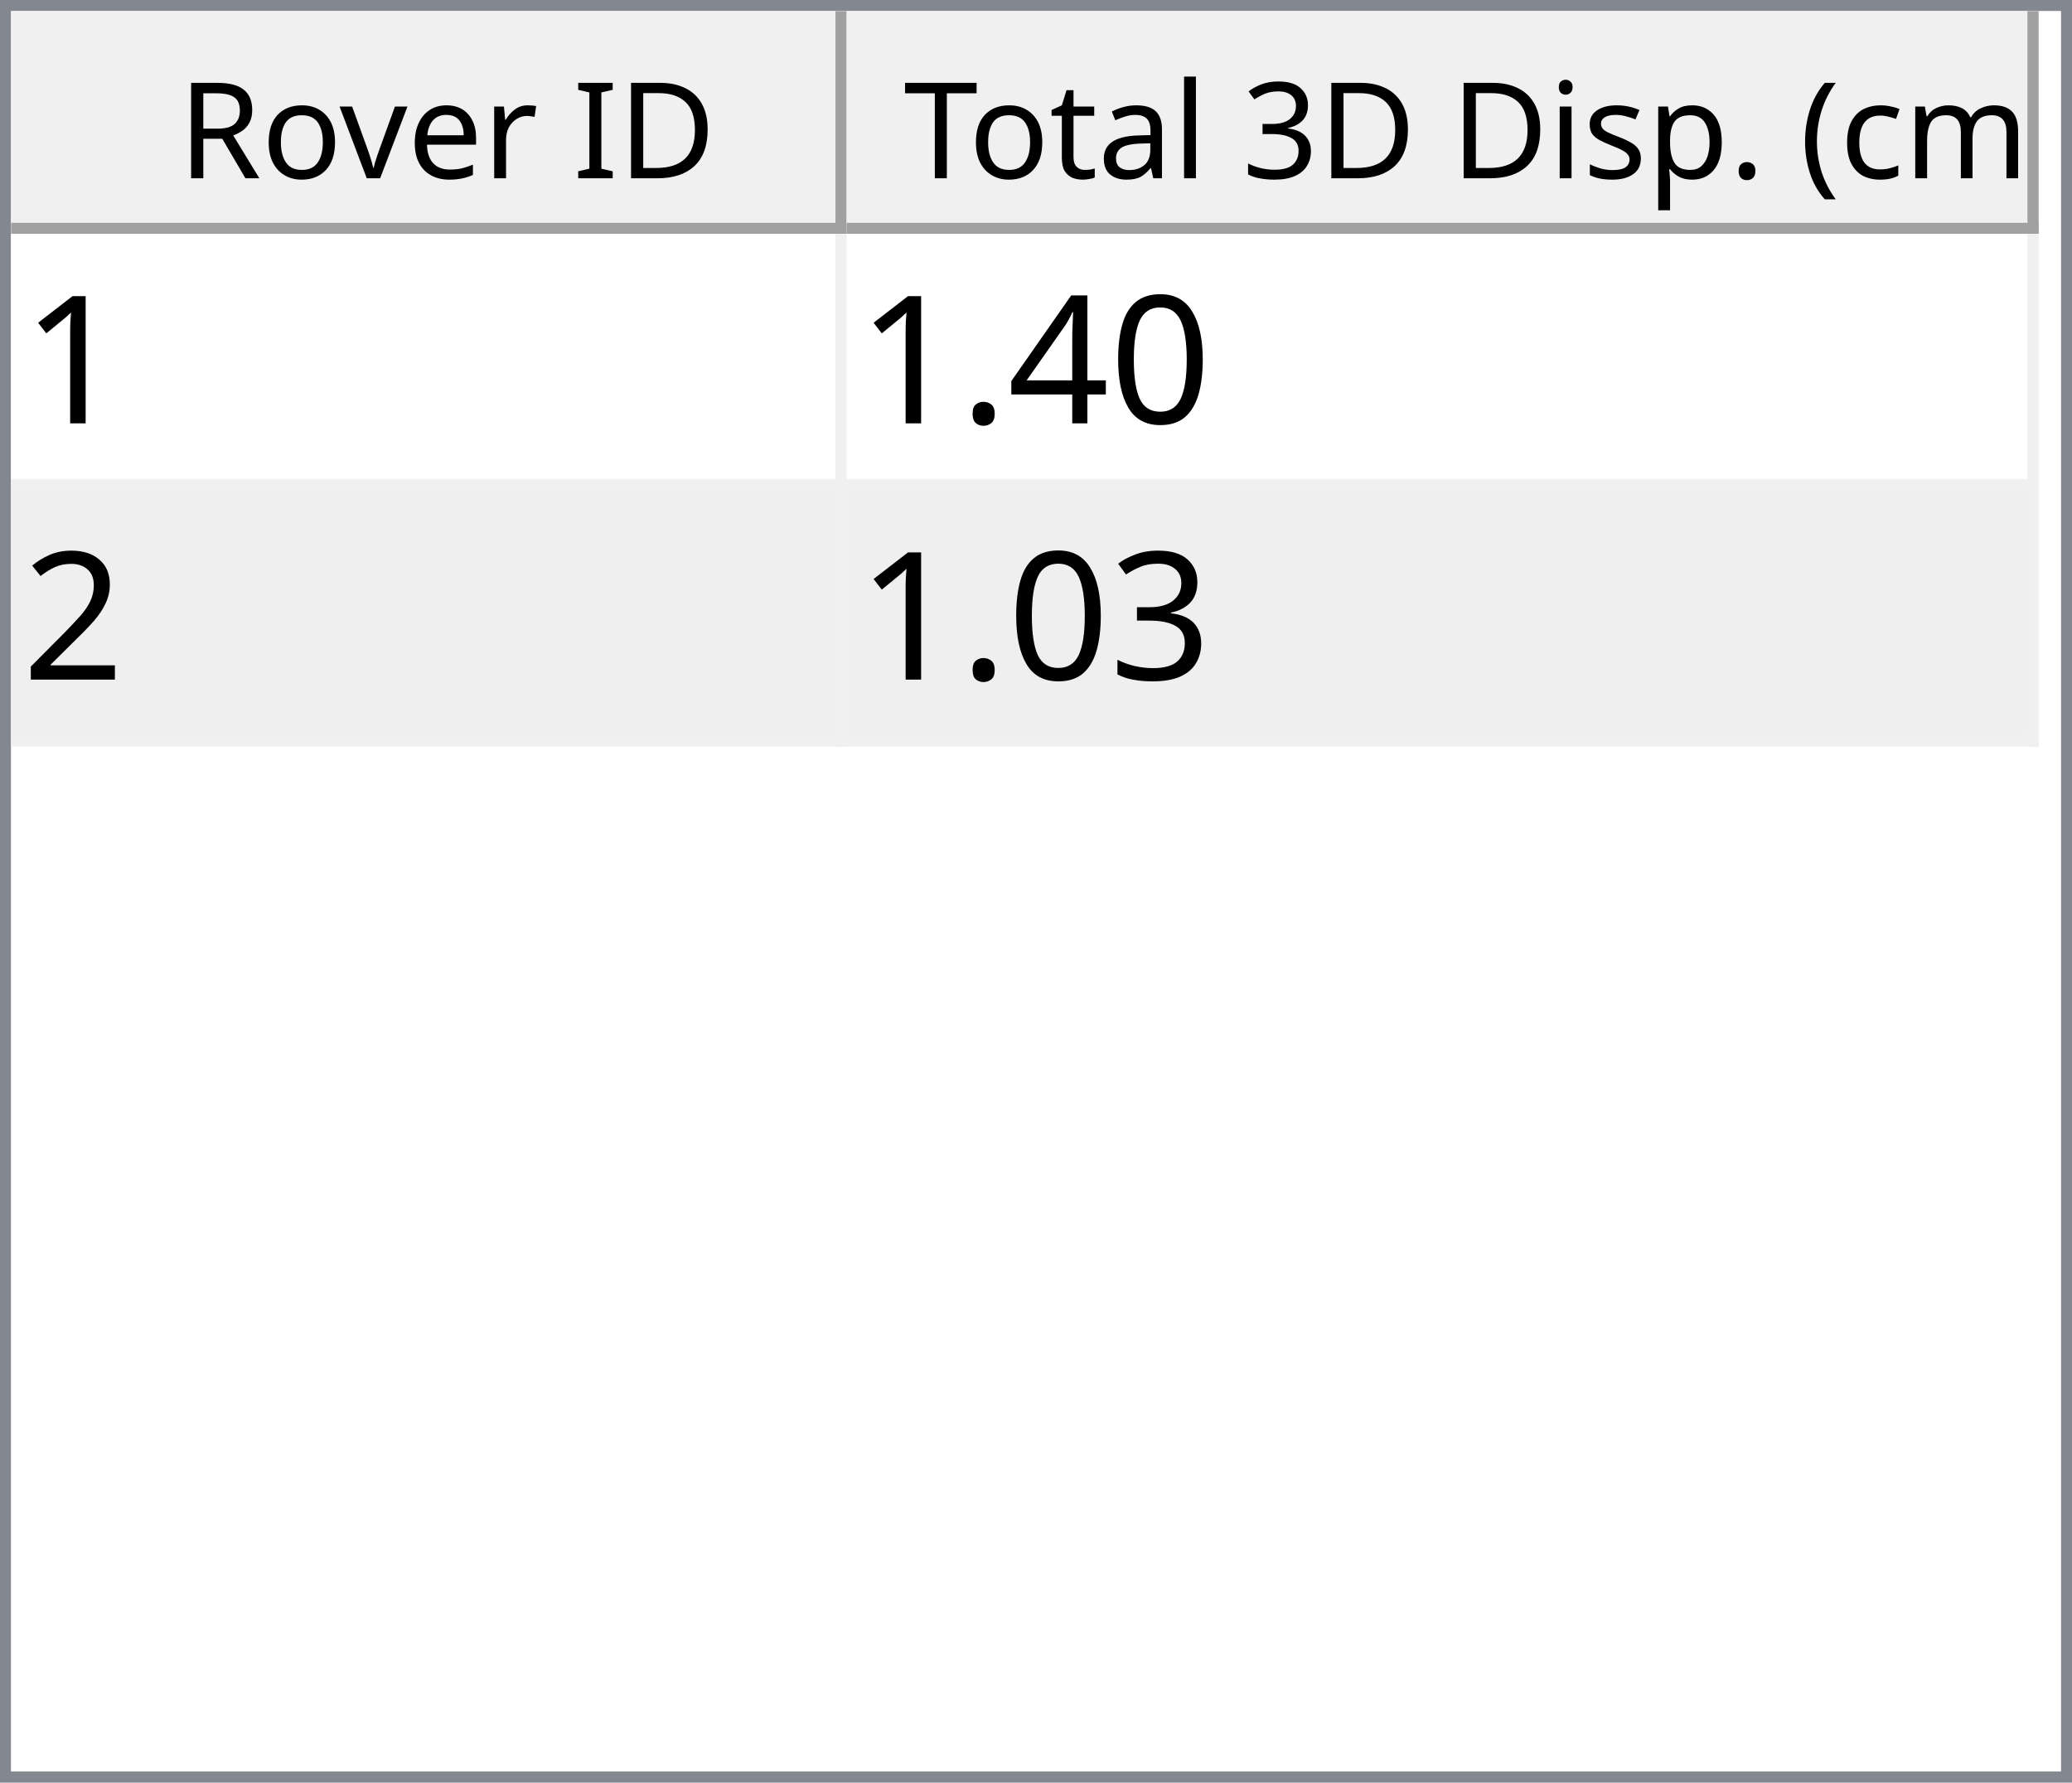
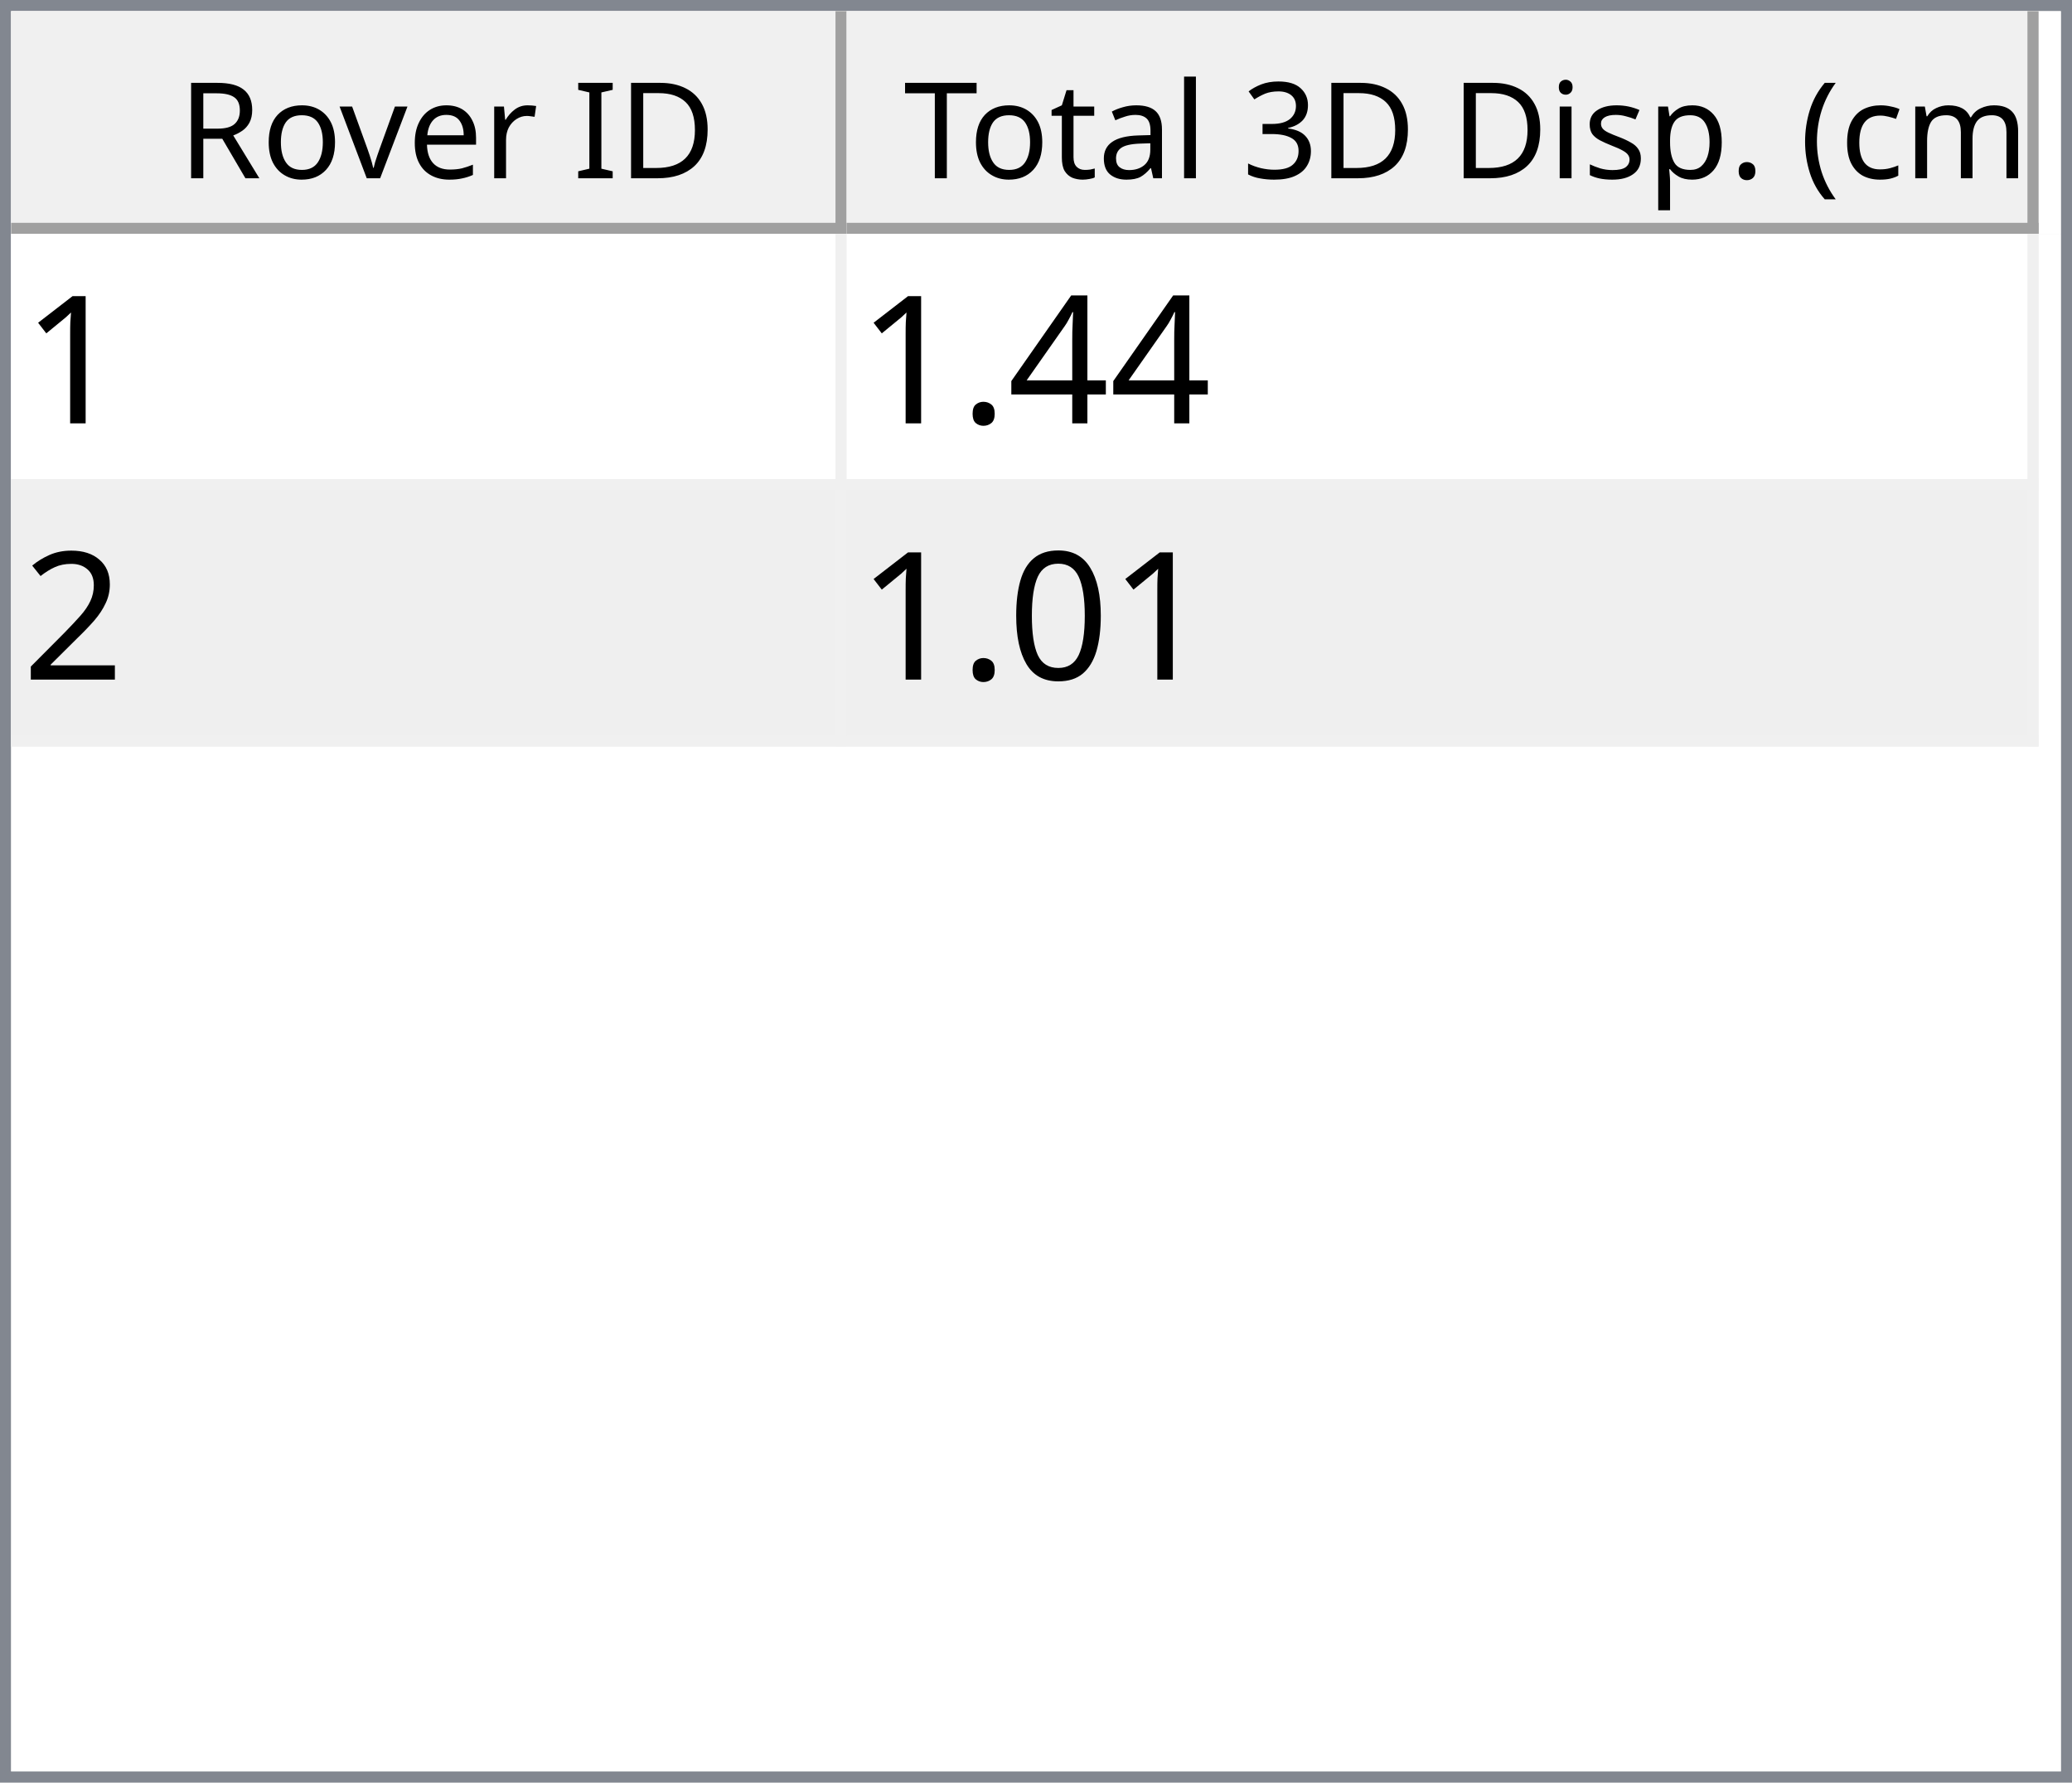
<svg xmlns="http://www.w3.org/2000/svg" style="fill-opacity:1; color-rendering:auto; color-interpolation:auto; text-rendering:auto; stroke:black; stroke-linecap:square; stroke-miterlimit:10; shape-rendering:auto; stroke-opacity:1; fill:black; stroke-dasharray:none; font-weight:normal; stroke-width:1; font-family:'Dialog'; font-style:normal; stroke-linejoin:miter; font-size:12px; stroke-dashoffset:0; image-rendering:auto;" width="186" height="160">
  <defs id="genericDefs" />
  <g>
    <defs id="defs1">
      <clipPath clipPathUnits="userSpaceOnUse" id="clipPath1">
        <path d="M0 0 L186 0 L186 160 L0 160 L0 0 Z" />
      </clipPath>
      <clipPath clipPathUnits="userSpaceOnUse" id="clipPath2">
        <path d="M0 0 L0 160 L186 160 L186 0 Z" />
      </clipPath>
      <clipPath clipPathUnits="userSpaceOnUse" id="clipPath3">
        <path d="M0 0 L0 20 L184 20 L184 0 Z" />
      </clipPath>
      <clipPath clipPathUnits="userSpaceOnUse" id="clipPath4">
        <path d="M0 0 L0 20 L75 20 L75 0 Z" />
      </clipPath>
      <clipPath clipPathUnits="userSpaceOnUse" id="clipPath5">
        <path d="M1 1 L1 19 L74 19 L74 1 Z" />
      </clipPath>
      <clipPath clipPathUnits="userSpaceOnUse" id="clipPath6">
        <path d="M0 0 L0 18 L73 18 L73 0 Z" />
      </clipPath>
      <clipPath clipPathUnits="userSpaceOnUse" id="clipPath7">
        <path d="M-0.5 -0.5 L-0.5 19.5 L74.5 19.5 L74.5 -0.5 Z" />
      </clipPath>
      <clipPath clipPathUnits="userSpaceOnUse" id="clipPath8">
        <path d="M0 0 L0 20 L107 20 L107 0 Z" />
      </clipPath>
      <clipPath clipPathUnits="userSpaceOnUse" id="clipPath9">
        <path d="M1 1 L1 19 L106 19 L106 1 Z" />
      </clipPath>
      <clipPath clipPathUnits="userSpaceOnUse" id="clipPath10">
        <path d="M0 0 L0 18 L105 18 L105 0 Z" />
      </clipPath>
      <clipPath clipPathUnits="userSpaceOnUse" id="clipPath11">
        <path d="M-0.5 -0.5 L-0.5 19.5 L106.5 19.5 L106.5 -0.5 Z" />
      </clipPath>
      <clipPath clipPathUnits="userSpaceOnUse" id="clipPath12">
        <path d="M0 0 L0 138 L184 138 L184 0 Z" />
      </clipPath>
      <clipPath clipPathUnits="userSpaceOnUse" id="clipPath13">
        <path d="M0 0 L0 46 L182 46 L182 0 Z" />
      </clipPath>
      <clipPath clipPathUnits="userSpaceOnUse" id="clipPath14">
        <path d="M-0.5 -0.5 L-0.5 45.5 L181.5 45.5 L181.5 -0.5 Z" />
      </clipPath>
      <clipPath clipPathUnits="userSpaceOnUse" id="clipPath15">
        <path d="M0 0 L0 22 L74 22 L74 0 Z" />
      </clipPath>
      <clipPath clipPathUnits="userSpaceOnUse" id="clipPath16">
        <path d="M0 0 L0 22 L106 22 L106 0 Z" />
      </clipPath>
      <font horiz-adv-x="64.551" id="font1">
        <font-face ascent="107.91" descent="25.098" units-per-em="100" style="font-style:normal; font-family:Segoe UI; font-weight:normal;" />
        <missing-glyph horiz-adv-x="64.551" d="M8.109 0 L8.109 68.266 L56.453 68.266 L56.453 0 L8.109 0 ZM15.328 7.234 L49.219 7.234 L49.219 61.031 L15.328 61.031 L15.328 7.234 Z" />
        <glyph unicode="D" horiz-adv-x="70.117" d="M9.188 0 L9.188 70.016 L28.516 70.016 Q65.531 70.016 65.531 35.891 Q65.531 19.672 55.25 9.836 Q44.969 0 27.734 0 L9.188 0 ZM17.391 62.594 L17.391 7.422 L27.828 7.422 Q41.609 7.422 49.273 14.797 Q56.938 22.172 56.938 35.688 Q56.938 62.594 28.328 62.594 L17.391 62.594 Z" />
        <glyph unicode="I" horiz-adv-x="26.611" d="M17.391 0 L9.188 0 L9.188 70.016 L17.391 70.016 L17.391 0 Z" />
        <glyph unicode=" " horiz-adv-x="27.393" d="" />
        <glyph unicode="r" horiz-adv-x="34.766" d="M34.188 41.891 Q32.078 43.5 28.125 43.5 Q23 43.5 19.555 38.672 Q16.109 33.844 16.109 25.484 L16.109 0 L8.109 0 L8.109 50 L16.109 50 L16.109 39.703 L16.312 39.703 Q18.016 44.969 21.531 47.922 Q25.047 50.875 29.391 50.875 Q32.516 50.875 34.188 50.203 L34.188 41.891 Z" />
        <glyph unicode="e" horiz-adv-x="52.295" d="M48.297 23 L12.984 23 Q13.188 14.656 17.484 10.109 Q21.781 5.562 29.297 5.562 Q37.75 5.562 44.828 11.141 L44.828 3.609 Q38.234 -1.172 27.391 -1.172 Q16.797 -1.172 10.742 5.641 Q4.688 12.453 4.688 24.812 Q4.688 36.469 11.305 43.82 Q17.922 51.172 27.734 51.172 Q37.547 51.172 42.922 44.828 Q48.297 38.484 48.297 27.203 L48.297 23 ZM40.094 29.781 Q40.047 36.719 36.75 40.578 Q33.453 44.438 27.594 44.438 Q21.922 44.438 17.969 40.383 Q14.016 36.328 13.094 29.781 L40.094 29.781 Z" />
        <glyph unicode="v" horiz-adv-x="47.9" d="M47.406 50 L27.484 0 L19.625 0 L0.688 50 L9.469 50 L22.172 13.672 Q23.578 9.672 23.922 6.688 L24.125 6.688 Q24.609 10.453 25.688 13.484 L38.969 50 L47.406 50 Z" />
        <glyph unicode="o" horiz-adv-x="58.594" d="M29 -1.172 Q17.922 -1.172 11.305 5.836 Q4.688 12.844 4.688 24.422 Q4.688 37.016 11.57 44.094 Q18.453 51.172 30.172 51.172 Q41.359 51.172 47.633 44.289 Q53.906 37.406 53.906 25.203 Q53.906 13.234 47.141 6.031 Q40.375 -1.172 29 -1.172 ZM29.594 44.438 Q21.875 44.438 17.383 39.188 Q12.891 33.938 12.891 24.703 Q12.891 15.828 17.43 10.695 Q21.969 5.562 29.594 5.562 Q37.359 5.562 41.531 10.594 Q45.703 15.625 45.703 24.906 Q45.703 34.281 41.531 39.359 Q37.359 44.438 29.594 44.438 Z" />
        <glyph unicode="R" horiz-adv-x="59.814" d="M59.375 0 L49.609 0 L37.891 19.625 Q36.281 22.359 34.766 24.289 Q33.25 26.219 31.664 27.438 Q30.078 28.656 28.25 29.219 Q26.422 29.781 24.125 29.781 L17.391 29.781 L17.391 0 L9.188 0 L9.188 70.016 L30.078 70.016 Q34.672 70.016 38.555 68.867 Q42.438 67.719 45.289 65.375 Q48.141 63.031 49.758 59.547 Q51.375 56.062 51.375 51.375 Q51.375 47.703 50.273 44.656 Q49.172 41.609 47.148 39.211 Q45.125 36.812 42.266 35.133 Q39.406 33.453 35.844 32.516 L35.844 32.328 Q37.594 31.547 38.891 30.547 Q40.188 29.547 41.359 28.18 Q42.531 26.812 43.68 25.078 Q44.828 23.344 46.234 21.047 L59.375 0 ZM17.391 62.594 L17.391 37.203 L28.516 37.203 Q31.594 37.203 34.203 38.133 Q36.812 39.062 38.719 40.797 Q40.625 42.531 41.703 45.047 Q42.781 47.562 42.781 50.688 Q42.781 56.297 39.141 59.445 Q35.5 62.594 28.609 62.594 L17.391 62.594 Z" />
        <glyph unicode=")" horiz-adv-x="30.176" d="M8.297 -15.922 L1.172 -15.922 Q16.406 2.344 16.406 26.812 Q16.406 51.469 1.078 70.016 L8.297 70.016 Q23.531 52.156 23.531 26.703 Q23.531 1.375 8.297 -15.922 Z" />
        <glyph unicode="m" horiz-adv-x="86.133" d="M79.109 0 L71.094 0 L71.094 28.719 Q71.094 37.016 68.531 40.727 Q65.969 44.438 59.906 44.438 Q54.781 44.438 51.195 39.75 Q47.609 35.062 47.609 28.516 L47.609 0 L39.594 0 L39.594 29.688 Q39.594 44.438 28.219 44.438 Q22.953 44.438 19.531 40.016 Q16.109 35.594 16.109 28.516 L16.109 0 L8.109 0 L8.109 50 L16.109 50 L16.109 42.094 L16.312 42.094 Q21.625 51.172 31.844 51.172 Q36.969 51.172 40.773 48.312 Q44.578 45.453 46 40.828 Q51.562 51.172 62.594 51.172 Q79.109 51.172 79.109 30.812 L79.109 0 Z" />
        <glyph unicode="c" horiz-adv-x="46.191" d="M42.188 2.297 Q36.422 -1.172 28.516 -1.172 Q17.828 -1.172 11.258 5.789 Q4.688 12.75 4.688 23.828 Q4.688 36.188 11.766 43.68 Q18.844 51.172 30.672 51.172 Q37.25 51.172 42.281 48.734 L42.281 40.531 Q36.719 44.438 30.375 44.438 Q22.703 44.438 17.797 38.945 Q12.891 33.453 12.891 24.516 Q12.891 15.719 17.508 10.641 Q22.125 5.562 29.891 5.562 Q36.422 5.562 42.188 9.906 L42.188 2.297 Z" />
        <glyph unicode="(" horiz-adv-x="30.176" d="M29.109 -15.922 L21.969 -15.922 Q6.844 1.375 6.844 26.703 Q6.844 52.156 21.969 70.016 L29.203 70.016 Q13.875 51.469 13.875 26.812 Q13.875 2.344 29.109 -15.922 Z" />
        <glyph unicode="." horiz-adv-x="21.68" d="M10.891 -1.078 Q8.641 -1.078 7.055 0.539 Q5.469 2.156 5.469 4.391 Q5.469 6.641 7.055 8.273 Q8.641 9.906 10.891 9.906 Q13.188 9.906 14.797 8.273 Q16.406 6.641 16.406 4.391 Q16.406 2.156 14.797 0.539 Q13.188 -1.078 10.891 -1.078 Z" />
        <glyph unicode="p" horiz-adv-x="58.789" d="M16.312 7.234 L16.109 7.234 L16.109 -23 L8.109 -23 L8.109 50 L16.109 50 L16.109 41.219 L16.312 41.219 Q22.219 51.172 33.594 51.172 Q43.266 51.172 48.688 44.461 Q54.109 37.75 54.109 26.469 Q54.109 13.922 48 6.375 Q41.891 -1.172 31.297 -1.172 Q21.578 -1.172 16.312 7.234 ZM16.109 27.391 L16.109 20.406 Q16.109 14.203 20.141 9.883 Q24.172 5.562 30.375 5.562 Q37.641 5.562 41.773 11.133 Q45.906 16.703 45.906 26.609 Q45.906 34.969 42.047 39.703 Q38.188 44.438 31.594 44.438 Q24.609 44.438 20.359 39.578 Q16.109 34.719 16.109 27.391 Z" />
        <glyph unicode="s" horiz-adv-x="42.432" d="M5.078 1.812 L5.078 10.406 Q11.625 5.562 19.484 5.562 Q30.031 5.562 30.031 12.594 Q30.031 14.594 29.125 15.992 Q28.219 17.391 26.68 18.461 Q25.141 19.531 23.07 20.383 Q21 21.234 18.609 22.172 Q15.281 23.484 12.766 24.828 Q10.25 26.172 8.57 27.859 Q6.891 29.547 6.031 31.695 Q5.172 33.844 5.172 36.719 Q5.172 40.234 6.789 42.945 Q8.406 45.656 11.086 47.484 Q13.766 49.312 17.211 50.242 Q20.656 51.172 24.312 51.172 Q30.812 51.172 35.938 48.922 L35.938 40.828 Q30.422 44.438 23.25 44.438 Q21 44.438 19.195 43.922 Q17.391 43.406 16.094 42.477 Q14.797 41.547 14.086 40.258 Q13.375 38.969 13.375 37.406 Q13.375 35.453 14.086 34.133 Q14.797 32.812 16.164 31.789 Q17.531 30.766 19.484 29.938 Q21.438 29.109 23.922 28.125 Q27.25 26.859 29.883 25.516 Q32.516 24.172 34.375 22.484 Q36.234 20.797 37.234 18.602 Q38.234 16.406 38.234 13.375 Q38.234 9.672 36.602 6.938 Q34.969 4.203 32.234 2.398 Q29.5 0.594 25.93 -0.289 Q22.359 -1.172 18.453 -1.172 Q10.75 -1.172 5.078 1.812 Z" />
        <glyph unicode="i" horiz-adv-x="24.219" d="M12.203 62.703 Q10.062 62.703 8.547 64.164 Q7.031 65.625 7.031 67.875 Q7.031 70.125 8.547 71.609 Q10.062 73.094 12.203 73.094 Q14.406 73.094 15.945 71.609 Q17.484 70.125 17.484 67.875 Q17.484 65.719 15.945 64.211 Q14.406 62.703 12.203 62.703 ZM16.109 0 L8.109 0 L8.109 50 L16.109 50 L16.109 0 Z" />
        <glyph unicode="3" horiz-adv-x="53.906" d="M46.531 19.828 Q46.531 15.094 44.75 11.211 Q42.969 7.328 39.719 4.57 Q36.469 1.812 31.93 0.297 Q27.391 -1.219 21.922 -1.219 Q11.922 -1.219 6 2.594 L6 11.188 Q13.094 5.609 22.219 5.609 Q25.875 5.609 28.828 6.539 Q31.781 7.469 33.906 9.227 Q36.031 10.984 37.18 13.477 Q38.328 15.969 38.328 19.094 Q38.328 32.812 18.797 32.812 L12.984 32.812 L12.984 39.594 L18.5 39.594 Q35.797 39.594 35.797 52.484 Q35.797 64.406 22.609 64.406 Q15.188 64.406 8.688 59.422 L8.688 67.188 Q15.375 71.188 24.609 71.188 Q29 71.188 32.57 69.969 Q36.141 68.75 38.68 66.555 Q41.219 64.359 42.609 61.281 Q44 58.203 44 54.5 Q44 40.672 30.031 36.719 L30.031 36.531 Q33.594 36.141 36.625 34.797 Q39.656 33.453 41.852 31.305 Q44.047 29.156 45.289 26.25 Q46.531 23.344 46.531 19.828 Z" />
        <glyph unicode="l" horiz-adv-x="24.219" d="M16.109 0 L8.109 0 L8.109 74.031 L16.109 74.031 L16.109 0 Z" />
        <glyph unicode="a" horiz-adv-x="50.879" d="M43.891 0 L35.891 0 L35.891 7.812 L35.688 7.812 Q30.469 -1.172 20.312 -1.172 Q12.844 -1.172 8.617 2.781 Q4.391 6.734 4.391 13.281 Q4.391 27.297 20.906 29.594 L35.891 31.688 Q35.891 44.438 25.594 44.438 Q16.547 44.438 9.281 38.281 L9.281 46.484 Q16.656 51.172 26.266 51.172 Q43.891 51.172 43.891 32.516 L43.891 0 ZM35.891 25.297 L23.828 23.641 Q18.266 22.859 15.43 20.875 Q12.594 18.891 12.594 13.875 Q12.594 10.203 15.211 7.883 Q17.828 5.562 22.172 5.562 Q28.125 5.562 32.008 9.742 Q35.891 13.922 35.891 20.312 L35.891 25.297 Z" />
        <glyph unicode="t" horiz-adv-x="33.887" d="M31.297 0.484 Q28.469 -1.078 23.828 -1.078 Q10.688 -1.078 10.688 13.578 L10.688 43.172 L2.094 43.172 L2.094 50 L10.688 50 L10.688 62.203 L18.703 64.797 L18.703 50 L31.297 50 L31.297 43.172 L18.703 43.172 L18.703 14.984 Q18.703 9.969 20.414 7.82 Q22.125 5.672 26.078 5.672 Q29.109 5.672 31.297 7.328 L31.297 0.484 Z" />
        <glyph unicode="T" horiz-adv-x="52.393" d="M50.594 62.594 L30.375 62.594 L30.375 0 L22.172 0 L22.172 62.594 L2 62.594 L2 70.016 L50.594 70.016 L50.594 62.594 Z" />
      </font>
      <font horiz-adv-x="75.0" id="font2">
        <font-face ascent="100.537" descent="21.973" units-per-em="100" style="font-style:normal; font-family:sans-serif; font-weight:normal;" />
        <missing-glyph horiz-adv-x="75.0" d="M12.5 0 L12.5 62.5 L62.5 62.5 L62.5 0 L12.5 0 ZM14.062 1.562 L60.938 1.562 L60.938 60.938 L14.062 60.938 L14.062 1.562 Z" />
        <glyph unicode="1" horiz-adv-x="55.615" d="M37.25 0 L28.469 0 L28.469 56 Q25.297 52.984 20.141 49.953 Q14.984 46.922 10.891 45.406 L10.891 53.906 Q18.266 57.375 23.781 62.305 Q29.297 67.234 31.594 71.875 L37.25 71.875 L37.25 0 Z" />
-         <glyph unicode="0" horiz-adv-x="55.615" d="M4.156 35.297 Q4.156 48 6.766 55.742 Q9.375 63.484 14.523 67.68 Q19.672 71.875 27.484 71.875 Q33.25 71.875 37.594 69.555 Q41.938 67.234 44.773 62.867 Q47.609 58.5 49.219 52.227 Q50.828 45.953 50.828 35.297 Q50.828 22.703 48.242 14.969 Q45.656 7.234 40.508 3.008 Q35.359 -1.219 27.484 -1.219 Q17.141 -1.219 11.234 6.203 Q4.156 15.141 4.156 35.297 ZM13.188 35.297 Q13.188 17.672 17.312 11.836 Q21.438 6 27.484 6 Q33.547 6 37.672 11.859 Q41.797 17.719 41.797 35.297 Q41.797 52.984 37.672 58.789 Q33.547 64.594 27.391 64.594 Q21.344 64.594 17.719 59.469 Q13.188 52.938 13.188 35.297 Z" />
        <glyph unicode="4" horiz-adv-x="55.615" d="M32.328 0 L32.328 17.141 L1.266 17.141 L1.266 25.203 L33.938 71.578 L41.109 71.578 L41.109 25.203 L50.781 25.203 L50.781 17.141 L41.109 17.141 L41.109 0 L32.328 0 ZM32.328 25.203 L32.328 57.469 L9.906 25.203 L32.328 25.203 Z" />
        <glyph unicode="." horiz-adv-x="27.783" d="M9.078 0 L9.078 10.016 L19.094 10.016 L19.094 0 L9.078 0 Z" />
        <glyph unicode="2" horiz-adv-x="55.615" d="M50.344 8.453 L50.344 0 L3.031 0 Q2.938 3.172 4.047 6.109 Q5.859 10.938 9.836 15.625 Q13.812 20.312 21.344 26.469 Q33.016 36.031 37.117 41.625 Q41.219 47.219 41.219 52.203 Q41.219 57.422 37.477 61.008 Q33.734 64.594 27.734 64.594 Q21.391 64.594 17.578 60.789 Q13.766 56.984 13.719 50.25 L4.688 51.172 Q5.609 61.281 11.664 66.578 Q17.719 71.875 27.938 71.875 Q38.234 71.875 44.242 66.164 Q50.25 60.453 50.25 52 Q50.25 47.703 48.492 43.555 Q46.734 39.406 42.656 34.812 Q38.578 30.219 29.109 22.219 Q21.188 15.578 18.945 13.211 Q16.703 10.844 15.234 8.453 L50.344 8.453 Z" />
-         <glyph unicode="3" horiz-adv-x="55.615" d="M4.203 18.891 L12.984 20.062 Q14.5 12.594 18.141 9.297 Q21.781 6 27 6 Q33.203 6 37.477 10.297 Q41.75 14.594 41.75 20.953 Q41.75 27 37.797 30.93 Q33.844 34.859 27.734 34.859 Q25.25 34.859 21.531 33.891 L22.516 41.609 Q23.391 41.5 23.922 41.5 Q29.547 41.5 34.039 44.43 Q38.531 47.359 38.531 53.469 Q38.531 58.297 35.258 61.477 Q31.984 64.656 26.812 64.656 Q21.688 64.656 18.266 61.43 Q14.844 58.203 13.875 51.766 L5.078 53.328 Q6.688 62.156 12.398 67.016 Q18.109 71.875 26.609 71.875 Q32.469 71.875 37.398 69.359 Q42.328 66.844 44.945 62.5 Q47.562 58.156 47.562 53.266 Q47.562 48.641 45.07 44.828 Q42.578 41.016 37.703 38.766 Q44.047 37.312 47.562 32.695 Q51.078 28.078 51.078 21.141 Q51.078 11.766 44.242 5.25 Q37.406 -1.266 26.953 -1.266 Q17.531 -1.266 11.305 4.352 Q5.078 9.969 4.203 18.891 Z" />
+         <glyph unicode="0" horiz-adv-x="55.615" d="M4.156 35.297 Q4.156 48 6.766 55.742 Q9.375 63.484 14.523 67.68 Q19.672 71.875 27.484 71.875 Q33.25 71.875 37.594 69.555 Q41.938 67.234 44.773 62.867 Q47.609 58.5 49.219 52.227 Q50.828 45.953 50.828 35.297 Q50.828 22.703 48.242 14.969 Q45.656 7.234 40.508 3.008 Q35.359 -1.219 27.484 -1.219 Q17.141 -1.219 11.234 6.203 Q4.156 15.141 4.156 35.297 ZM13.188 35.297 Q13.188 17.672 17.312 11.836 Q21.438 6 27.484 6 Q33.547 6 37.672 11.859 Q41.797 17.719 41.797 35.297 Q41.797 52.984 37.672 58.789 Q33.547 64.594 27.391 64.594 Q21.344 64.594 17.719 59.469 Q13.188 52.938 13.188 35.297 Z" />
      </font>
    </defs>
    <g style="fill:white; stroke:white;">
      <rect x="0" y="0" width="186" style="clip-path:url(#clipPath1); stroke:none;" height="160" />
    </g>
    <g style="fill:white; text-rendering:optimizeSpeed; color-rendering:optimizeSpeed; image-rendering:optimizeSpeed; shape-rendering:crispEdges; stroke:white; color-interpolation:sRGB;">
      <rect x="0" width="186" height="160" y="0" style="stroke:none;" />
      <path style="stroke:none;" d="M0 160 L186 160 L186 0 L0 0 Z" />
    </g>
    <g style="fill:rgb(240,240,240); font-family:'Segoe UI'; stroke:rgb(240,240,240);">
      <rect x="0" y="0" width="186" style="clip-path:url(#clipPath2); stroke:none;" height="160" />
    </g>
    <g style="fill:rgb(130,135,144); font-family:'Segoe UI'; stroke:rgb(130,135,144);">
      <path d="M0 0 L186 0 L186 160 L0 160 L0 0 ZM1 1 L185 1 L185 159 L1 159 L1 1 Z" style="fill-rule:evenodd; clip-path:url(#clipPath2); stroke:none;" />
    </g>
    <g style="fill:white; font-family:'Segoe UI'; stroke:white;" transform="translate(1,1)">
      <rect x="0" y="0" width="184" style="clip-path:url(#clipPath3); stroke:none;" height="20" />
    </g>
    <g style="fill:rgb(240,240,240); font-family:'Segoe UI'; stroke:rgb(240,240,240);" transform="translate(1,1)">
      <rect x="0" y="0" width="75" style="clip-path:url(#clipPath4); stroke:none;" height="20" />
    </g>
    <g style="font-family:'Segoe UI';" transform="translate(2,2)">
      <text x="14" xml:space="preserve" y="14" style="clip-path:url(#clipPath6); stroke:none;">Rover ID</text>
    </g>
    <g style="fill:rgb(160,160,160); font-family:'Segoe UI'; stroke:rgb(160,160,160); stroke-linejoin:bevel;" transform="translate(1.5,1.5)">
      <line x1="74" x2="74" y1="0" style="fill:none; clip-path:url(#clipPath7);" y2="19" />
    </g>
    <g style="fill:rgb(160,160,160); font-family:'Segoe UI'; stroke:rgb(160,160,160); stroke-linejoin:bevel;" transform="matrix(1,0,0,1,1,1) translate(0.5,0.5)">
      <line x1="0" x2="74" y1="19" style="fill:none; clip-path:url(#clipPath7);" y2="19" />
    </g>
    <g style="fill:rgb(240,240,240); font-family:'Segoe UI'; stroke:rgb(240,240,240);" transform="translate(76,1)">
      <rect x="0" y="0" width="107" style="clip-path:url(#clipPath8); stroke:none;" height="20" />
    </g>
    <g style="font-family:'Segoe UI';" transform="translate(77,2)">
      <text x="1" xml:space="preserve" y="14" style="clip-path:url(#clipPath10); stroke:none;"> Total 3D Disp. (cm)</text>
    </g>
    <g style="fill:rgb(160,160,160); font-family:'Segoe UI'; stroke:rgb(160,160,160); stroke-linejoin:bevel;" transform="translate(76.5,1.5)">
      <line x1="106" x2="106" y1="0" style="fill:none; clip-path:url(#clipPath11);" y2="19" />
    </g>
    <g style="fill:rgb(160,160,160); font-family:'Segoe UI'; stroke:rgb(160,160,160); stroke-linejoin:bevel;" transform="matrix(1,0,0,1,76,1) translate(0.5,0.5)">
      <line x1="0" x2="106" y1="19" style="fill:none; clip-path:url(#clipPath11);" y2="19" />
    </g>
    <g style="fill:white; font-family:'Segoe UI'; stroke:white;" transform="translate(1,21)">
      <rect x="0" y="0" width="184" style="clip-path:url(#clipPath12); stroke:none;" height="138" />
    </g>
    <g style="fill:rgb(240,240,240); font-size:16px; font-family:sans-serif; stroke:rgb(240,240,240);" transform="translate(1,21)">
      <rect x="0" y="0" width="182" style="clip-path:url(#clipPath13); stroke:none;" height="46" />
      <line transform="translate(0.5,0.5)" x1="0" x2="181" y1="22" style="clip-path:url(#clipPath14); fill:none; stroke-linejoin:bevel;" y2="22" />
    </g>
    <g transform="matrix(1,0,0,1,1,21) translate(0.5,0.5)" style="fill:rgb(240,240,240); font-size:16px; font-family:sans-serif; stroke:rgb(240,240,240); stroke-linejoin:bevel;">
      <line x1="0" x2="181" y1="45" style="fill:none; clip-path:url(#clipPath14);" y2="45" />
    </g>
    <g transform="matrix(1,0,0,1,1,21) translate(0.5,0.5)" style="fill:rgb(240,240,240); font-size:16px; font-family:sans-serif; stroke:rgb(240,240,240); stroke-linejoin:bevel;">
      <line x1="74" x2="74" y1="0" style="fill:none; clip-path:url(#clipPath14);" y2="45" />
    </g>
    <g transform="matrix(1,0,0,1,1,21) translate(0.5,0.5)" style="fill:rgb(240,240,240); font-size:16px; font-family:sans-serif; stroke:rgb(240,240,240); stroke-linejoin:bevel;">
      <line x1="181" x2="181" y1="0" style="fill:none; clip-path:url(#clipPath14);" y2="45" />
    </g>
    <g style="fill:white; font-size:16px; font-family:sans-serif; stroke:white;" transform="matrix(1,0,0,1,1,21)">
      <rect x="0" y="0" width="74" style="clip-path:url(#clipPath15); stroke:none;" height="22" />
      <text x="1" y="17" style="fill:black; clip-path:url(#clipPath15); stroke:none;" xml:space="preserve">1</text>
    </g>
    <g style="fill:white; font-size:16px; font-family:sans-serif; stroke:white;" transform="matrix(1,0,0,1,1,21) translate(75,0)">
      <rect x="0" y="0" width="106" style="clip-path:url(#clipPath16); stroke:none;" height="22" />
-       <text x="1" y="17" style="fill:black; clip-path:url(#clipPath16); stroke:none;" xml:space="preserve">1.40</text>
+       <text x="1" y="17" style="fill:black; clip-path:url(#clipPath16); stroke:none;" xml:space="preserve">1.44</text>
    </g>
    <g style="fill:rgb(239,239,239); font-size:16px; font-family:sans-serif; stroke:rgb(239,239,239);" transform="matrix(1,0,0,1,1,21) translate(0,23)">
      <rect x="0" y="0" width="74" style="clip-path:url(#clipPath15); stroke:none;" height="22" />
      <text x="1" y="17" style="fill:black; clip-path:url(#clipPath15); stroke:none;" xml:space="preserve">2</text>
    </g>
    <g style="fill:rgb(239,239,239); font-size:16px; font-family:sans-serif; stroke:rgb(239,239,239);" transform="matrix(1,0,0,1,1,21) translate(75,23)">
      <rect x="0" y="0" width="106" style="clip-path:url(#clipPath16); stroke:none;" height="22" />
-       <text x="1" y="17" style="fill:black; clip-path:url(#clipPath16); stroke:none;" xml:space="preserve">1.03</text>
+       <text x="1" y="17" style="fill:black; clip-path:url(#clipPath16); stroke:none;" xml:space="preserve">1.01</text>
    </g>
  </g>
</svg>
